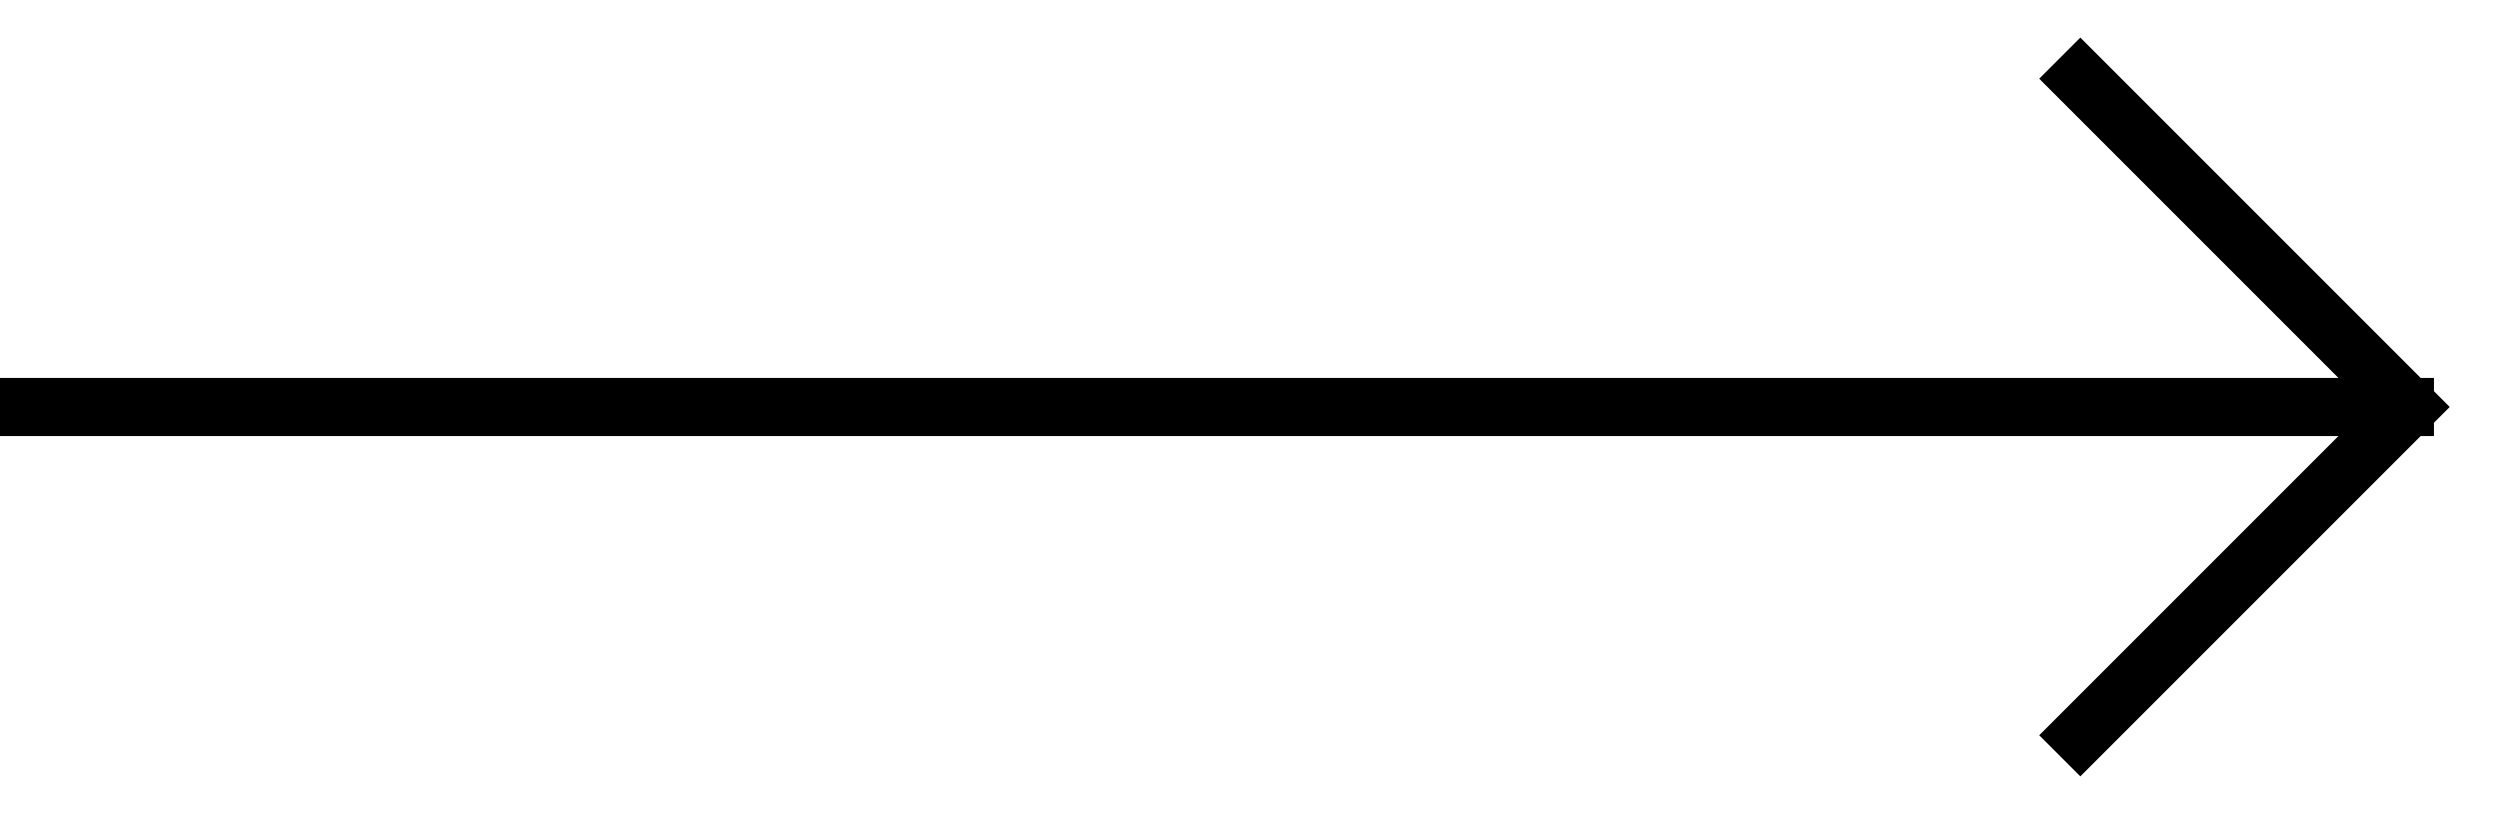
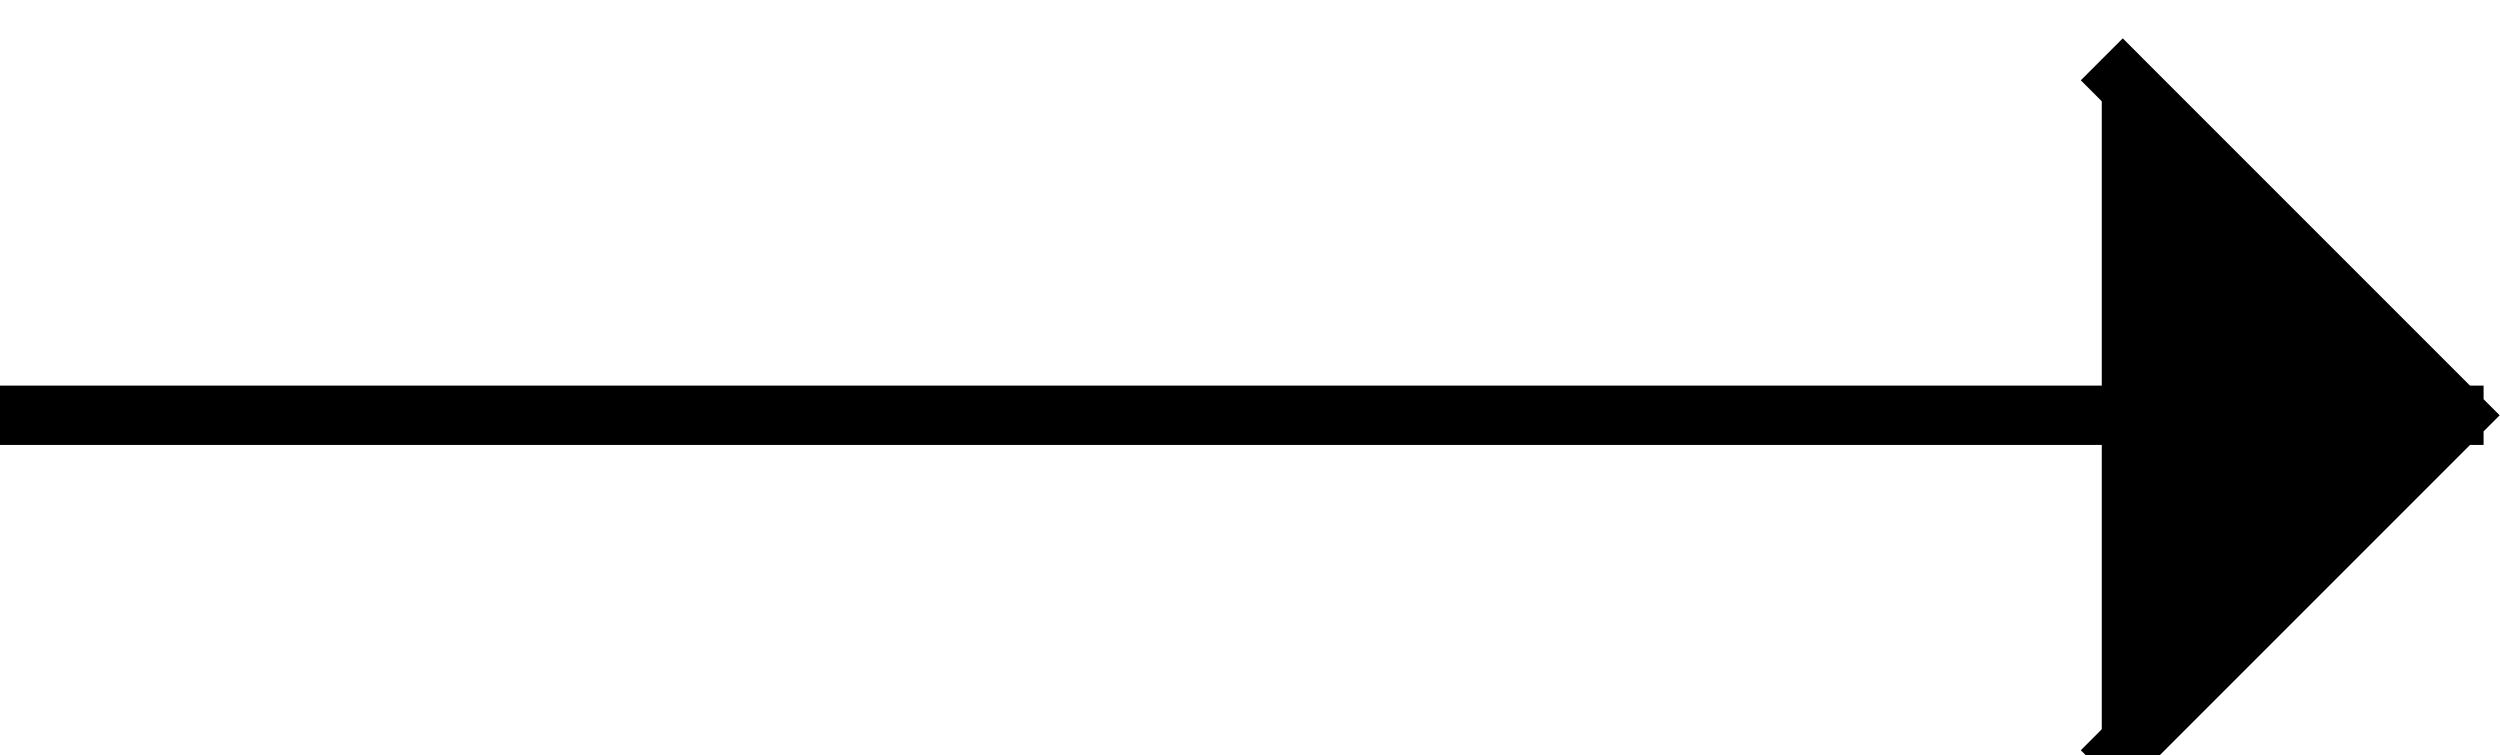
- <svg xmlns="http://www.w3.org/2000/svg" width="43" height="14">
-   <g fill="none" fill-rule="evenodd" stroke="#000">
+ <svg xmlns="http://www.w3.org/2000/svg" width="" height="">
+   <g fill="black" fill-rule="evenodd" stroke="#000">
    <path d="M0 7h41.864M35.428 1l6 6-6 6" />
  </g>
</svg>
